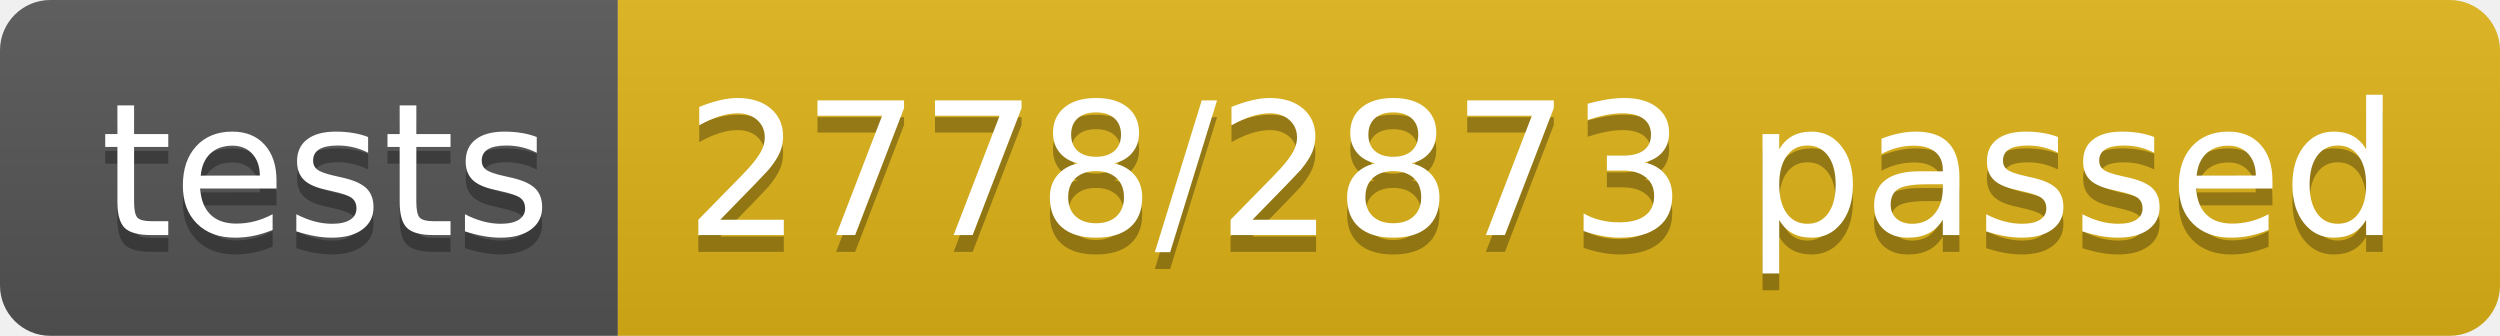
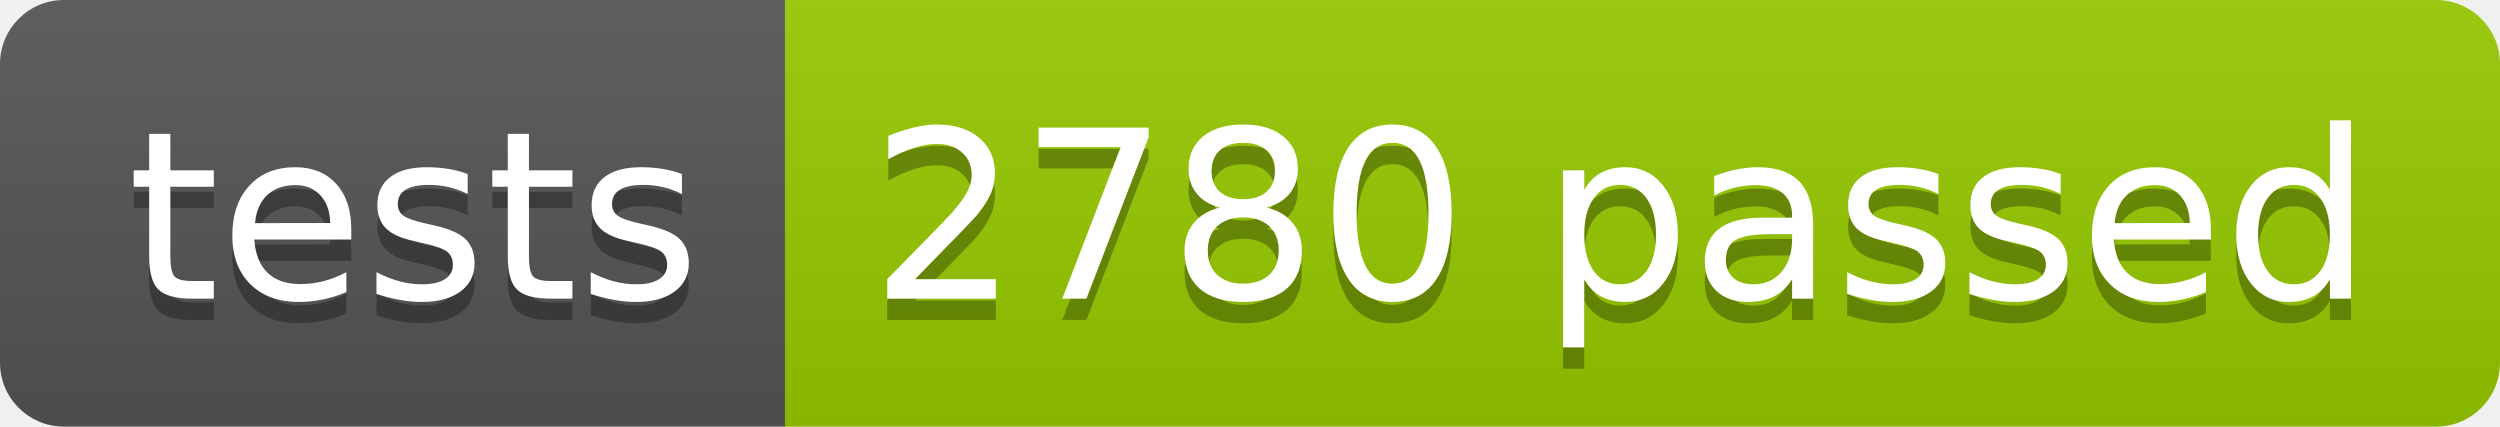
- <svg xmlns="http://www.w3.org/2000/svg" width="148.9" height="20">
+ <svg xmlns="http://www.w3.org/2000/svg" width="117.2" height="20">
  <linearGradient id="smooth" x2="0" y2="100%">
    <stop offset="0" stop-color="#bbb" stop-opacity=".1" />
    <stop offset="1" stop-opacity=".1" />
  </linearGradient>
  <clipPath id="round">
-     <rect width="148.9" height="20" rx="3" fill="#fff" />
+     <rect width="117.2" height="20" rx="3" fill="#fff" />
  </clipPath>
  <g clip-path="url(#round)">
    <rect width="36.8" height="20" fill="#555" />
-     <rect x="36.8" width="112.1" height="20" fill="#dfb317" />
-     <rect width="148.9" height="20" fill="url(#smooth)" />
+     <rect x="36.8" width="80.4" height="20" fill="#97CA00" />
+     <rect width="117.2" height="20" fill="url(#smooth)" />
  </g>
  <g fill="#fff" text-anchor="middle" font-family="DejaVu Sans,Verdana,Geneva,sans-serif" font-size="110">
    <text x="194.0" y="150" fill="#010101" fill-opacity=".3" transform="scale(0.1)" textLength="268.0" lengthAdjust="spacing">tests</text>
    <text x="194.0" y="140" transform="scale(0.1)" textLength="268.0" lengthAdjust="spacing">tests</text>
-     <text x="918.5" y="150" fill="#010101" fill-opacity=".3" transform="scale(0.1)" textLength="1021.0" lengthAdjust="spacing">2778/2873 passed</text>
-     <text x="918.5" y="140" transform="scale(0.1)" textLength="1021.0" lengthAdjust="spacing">2778/2873 passed</text>
+     <text x="760.0" y="150" fill="#010101" fill-opacity=".3" transform="scale(0.1)" textLength="704.0" lengthAdjust="spacing">2780 passed</text>
+     <text x="760.0" y="140" transform="scale(0.1)" textLength="704.0" lengthAdjust="spacing">2780 passed</text>
  </g>
</svg>
